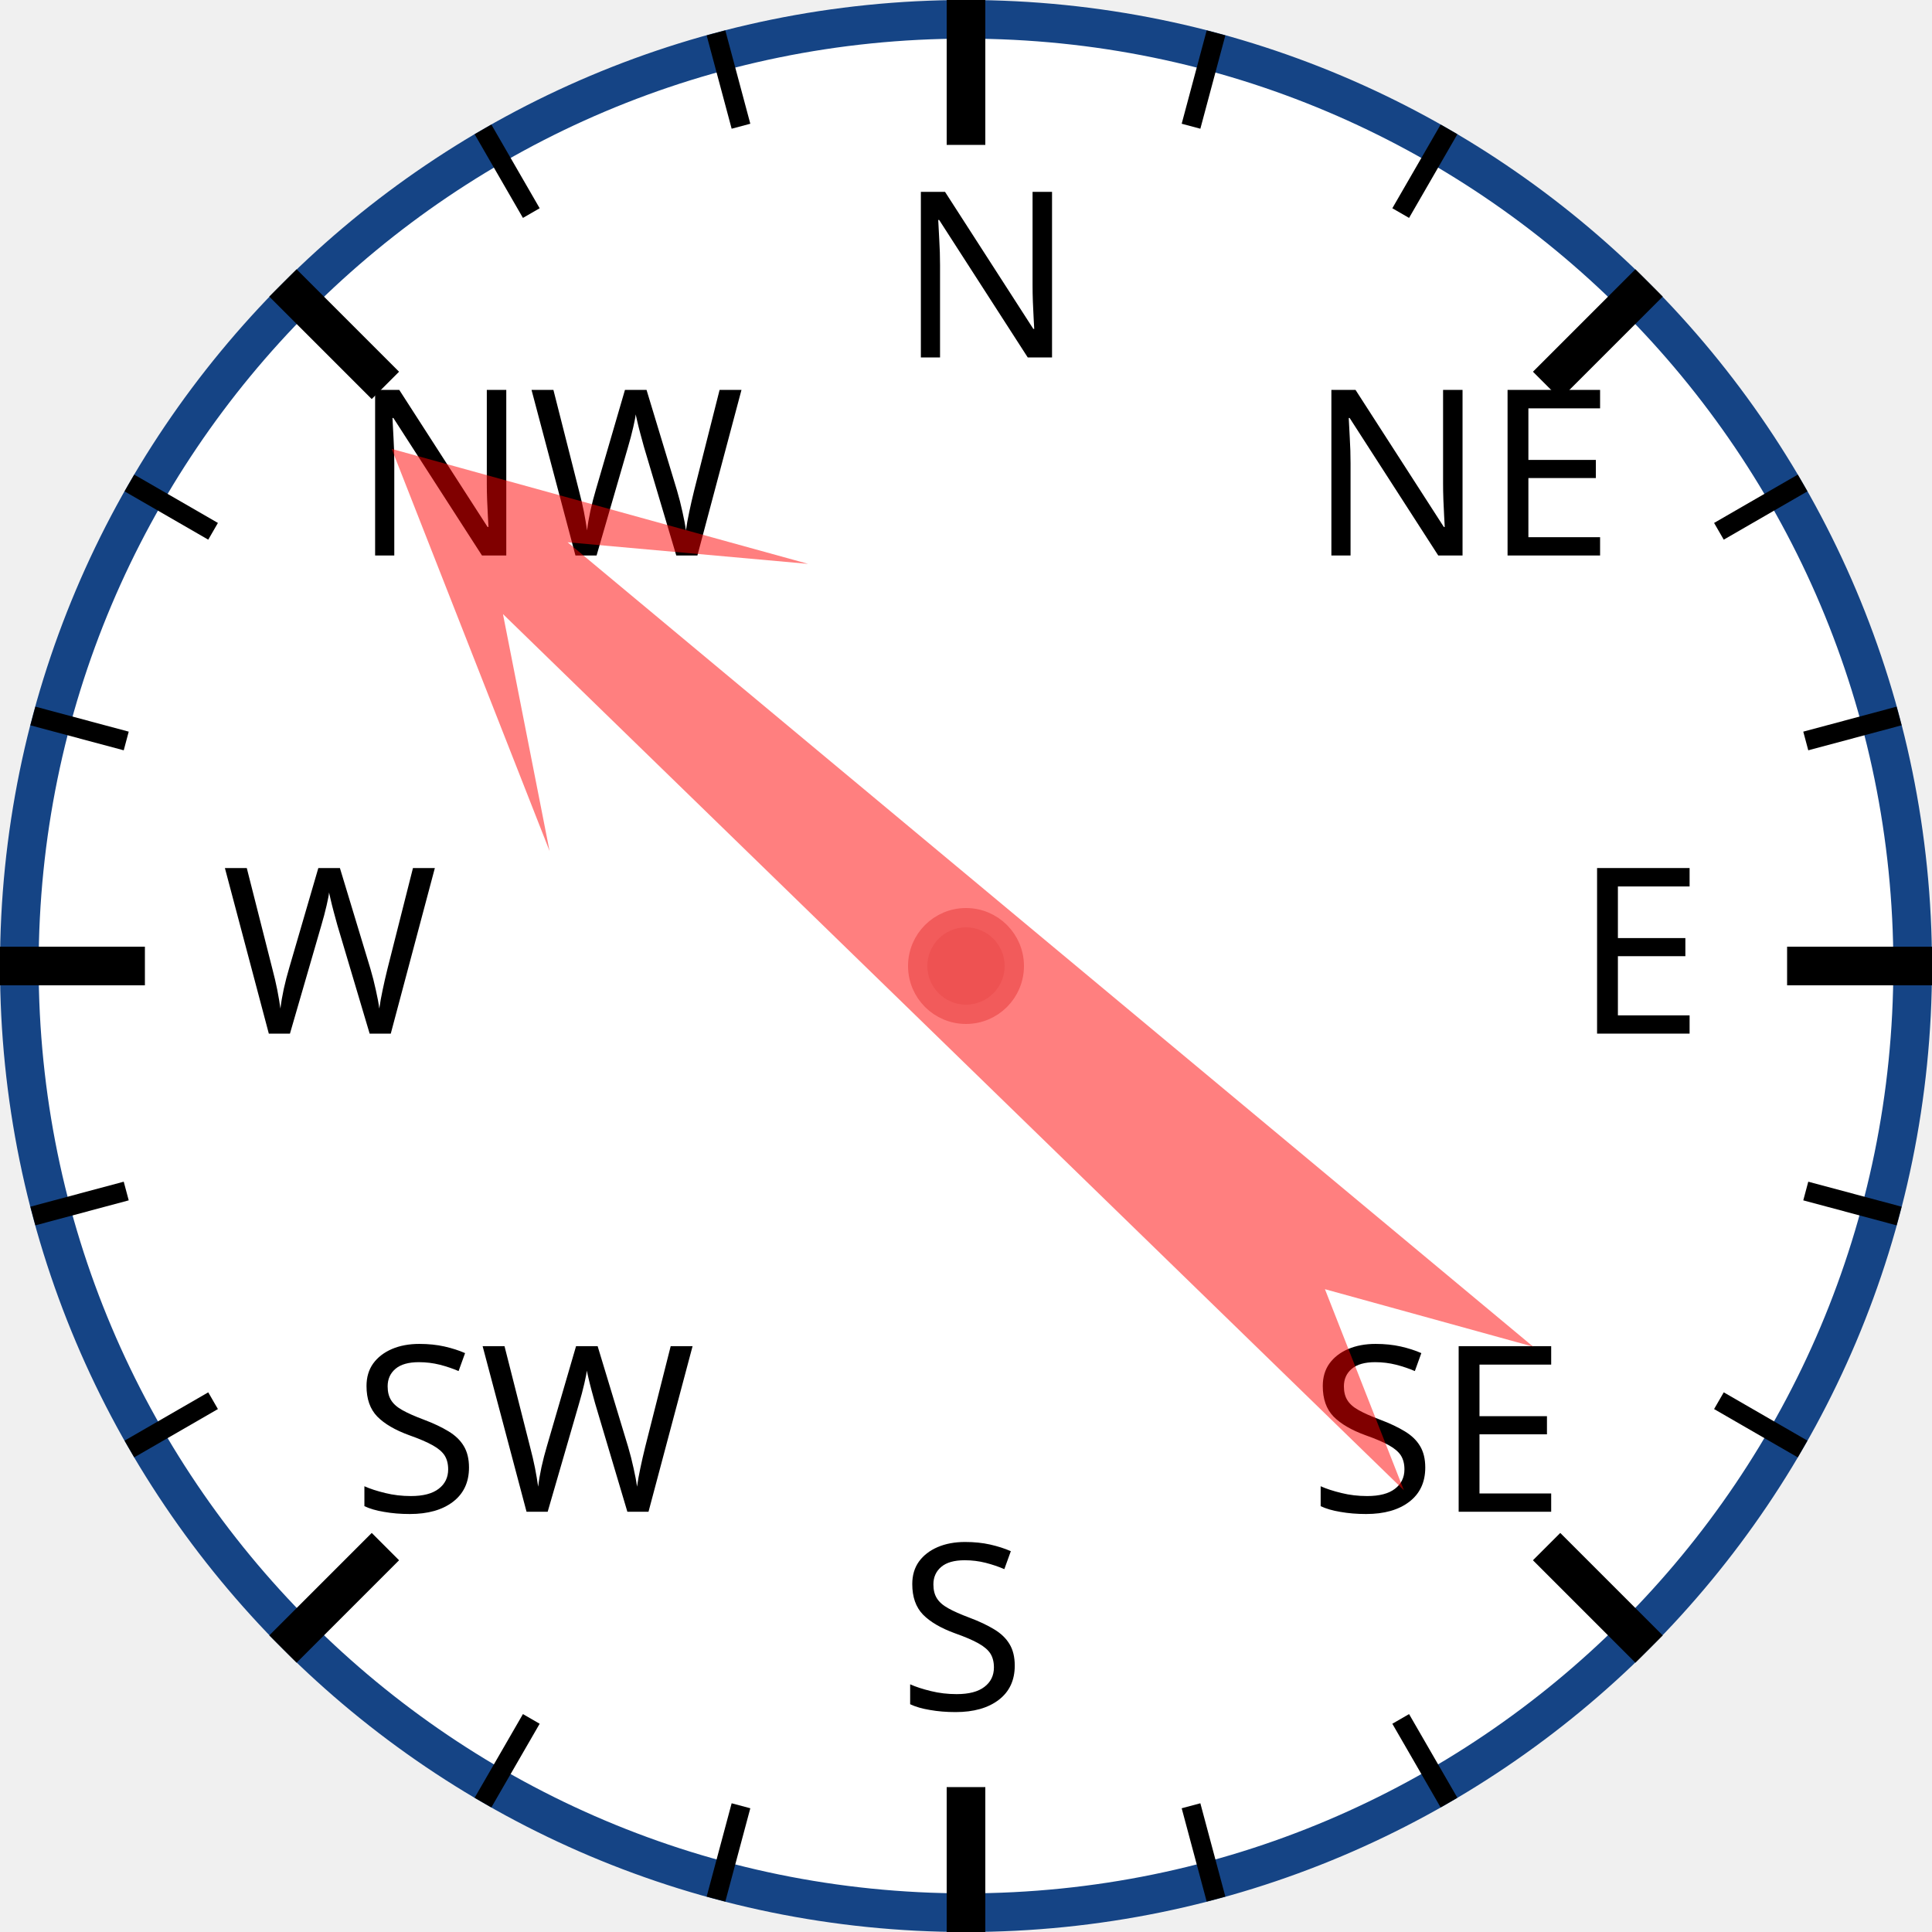
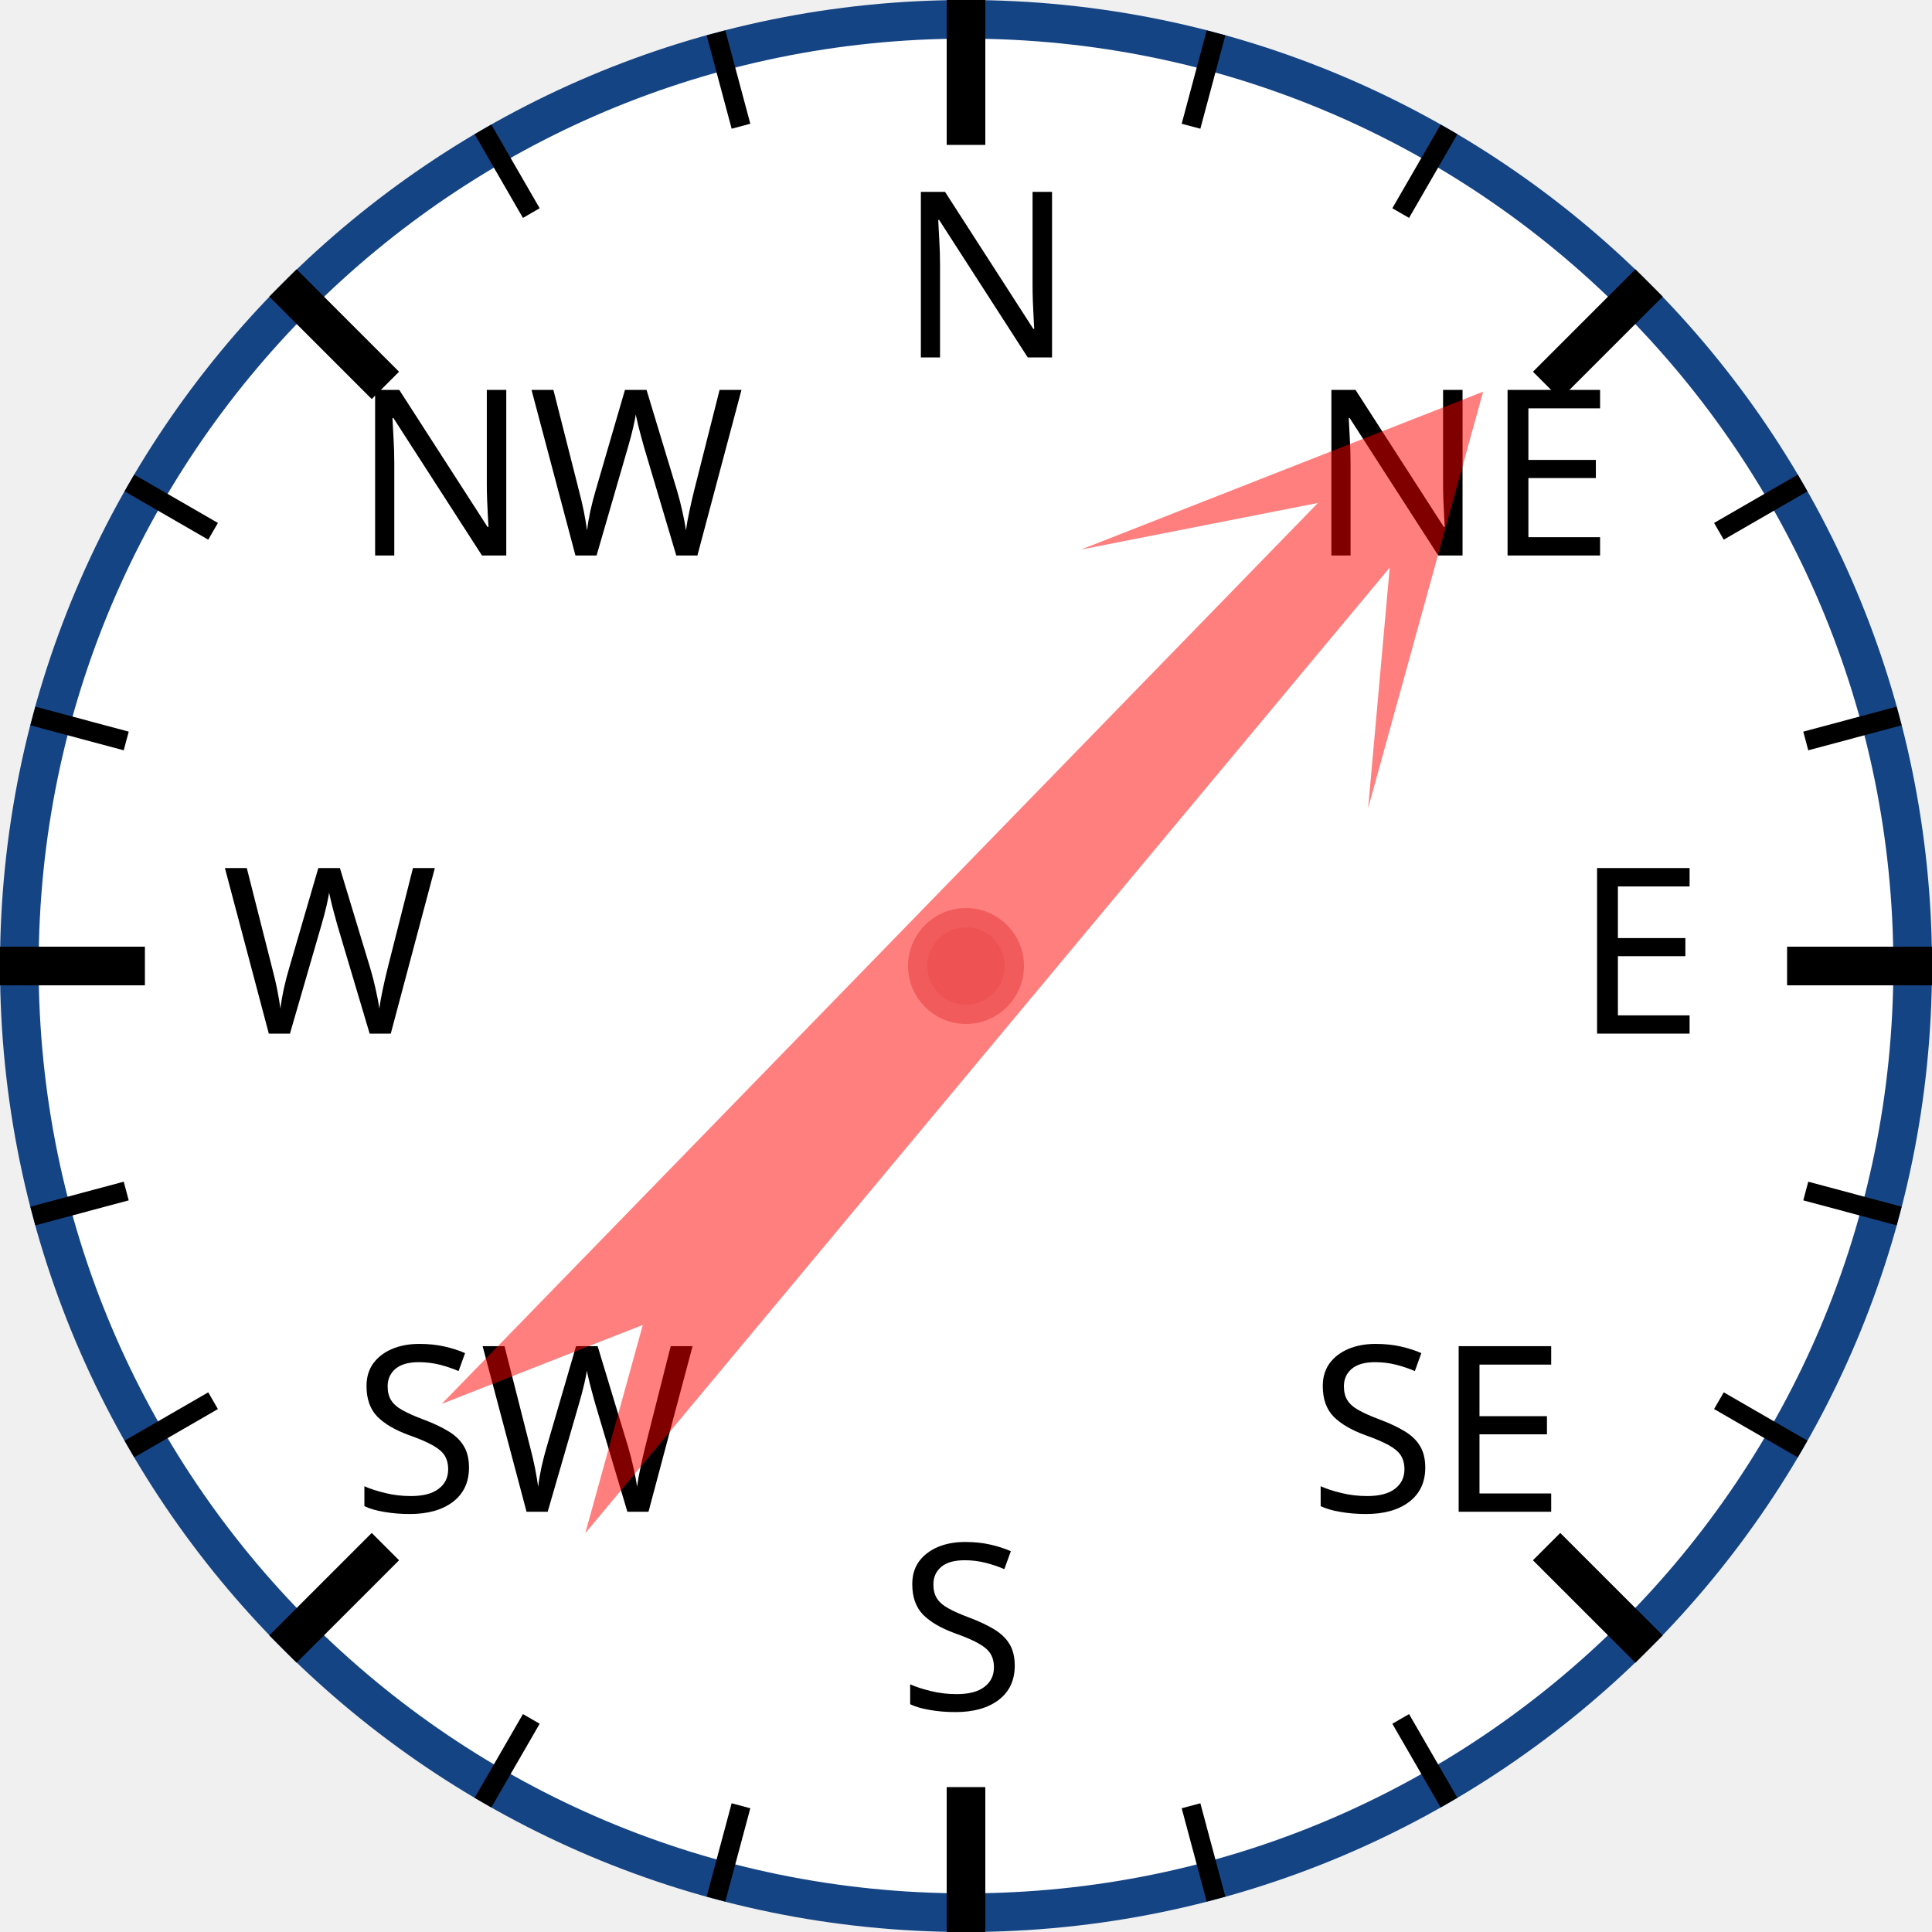
<svg xmlns="http://www.w3.org/2000/svg" width="120px" height="120px" viewBox="0 0 200 200">
  <circle cx="100" cy="100" r="98" style="fill: white; stroke: #154485; stroke-width: 4;" />
  <text x="93.0" y="37.0" style="font-family: sans-serif; font-size: 18pt;">N</text>
  <line x1="100.0" y1="0.0" x2="100.0" y2="15.0" style="stroke: black; stroke-width: 4;" />
  <line x1="74.118" y1="3.407" x2="76.706" y2="13.067" style="stroke: black; stroke-width: 2;" />
  <line x1="50" y1="13.397" x2="55" y2="22.058" style="stroke: black; stroke-width: 2;" />
  <text x="36.503" y="57.503" style="font-family: sans-serif; font-size: 18pt;">NW</text>
  <line x1="29.289" y1="29.289" x2="39.896" y2="39.896" style="stroke: black; stroke-width: 4;" />
  <line x1="13.397" y1="50" x2="22.058" y2="55" style="stroke: black; stroke-width: 2;" />
  <line x1="3.407" y1="74.118" x2="13.067" y2="76.706" style="stroke: black; stroke-width: 2;" />
  <text x="23.0" y="107.0" style="font-family: sans-serif; font-size: 18pt;">W</text>
  <line x1="0.0" y1="100.0" x2="15.0" y2="100.0" style="stroke: black; stroke-width: 4;" />
  <line x1="3.407" y1="125.882" x2="13.067" y2="123.294" style="stroke: black; stroke-width: 2;" />
  <line x1="13.397" y1="150" x2="22.058" y2="145" style="stroke: black; stroke-width: 2;" />
  <text x="36.503" y="156.497" style="font-family: sans-serif; font-size: 18pt;">SW</text>
  <line x1="29.289" y1="170.711" x2="39.896" y2="160.104" style="stroke: black; stroke-width: 4;" />
  <line x1="50" y1="186.603" x2="55" y2="177.942" style="stroke: black; stroke-width: 2;" />
  <line x1="74.118" y1="196.593" x2="76.706" y2="186.933" style="stroke: black; stroke-width: 2;" />
  <text x="93" y="177.0" style="font-family: sans-serif; font-size: 18pt;">S</text>
  <line x1="100" y1="200.0" x2="100" y2="185.0" style="stroke: black; stroke-width: 4;" />
  <line x1="125.882" y1="196.593" x2="123.294" y2="186.933" style="stroke: black; stroke-width: 2;" />
  <line x1="150.0" y1="186.603" x2="145.0" y2="177.942" style="stroke: black; stroke-width: 2;" />
  <text x="135.497" y="156.497" style="font-family: sans-serif; font-size: 18pt;">SE</text>
  <line x1="170.711" y1="170.711" x2="160.104" y2="160.104" style="stroke: black; stroke-width: 4;" />
  <line x1="186.603" y1="150" x2="177.942" y2="145" style="stroke: black; stroke-width: 2;" />
  <line x1="196.593" y1="125.882" x2="186.933" y2="123.294" style="stroke: black; stroke-width: 2;" />
  <text x="163.0" y="107" style="font-family: sans-serif; font-size: 18pt;">E</text>
  <line x1="200.0" y1="100" x2="185.0" y2="100" style="stroke: black; stroke-width: 4;" />
  <line x1="196.593" y1="74.118" x2="186.933" y2="76.706" style="stroke: black; stroke-width: 2;" />
  <line x1="186.603" y1="50" x2="177.942" y2="55" style="stroke: black; stroke-width: 2;" />
  <text x="135.497" y="57.503" style="font-family: sans-serif; font-size: 18pt;">NE</text>
  <line x1="170.711" y1="29.289" x2="160.104" y2="39.896" style="stroke: black; stroke-width: 4;" />
  <line x1="150" y1="13.397" x2="145" y2="22.058" style="stroke: black; stroke-width: 2;" />
  <line x1="125.882" y1="3.407" x2="123.294" y2="13.067" style="stroke: black; stroke-width: 2;" />
-   <polygon points="100 20 120 60 105 40 110 170 100 150 90 170 95 40 80 60" style="fill: red; fill-opacity: 0.5;" transform="rotate(312,100,100)" />
+   <polygon points="100 20 120 60 105 40 110 170 100 150 90 170 95 40 80 60" style="fill: red; fill-opacity: 0.5;" transform="rotate(42,100,100)" />
  <circle cx="100" cy="100" r="5" style="fill: #EE5252; stroke: #F25B5B; stroke-width: 2;" />
</svg>
